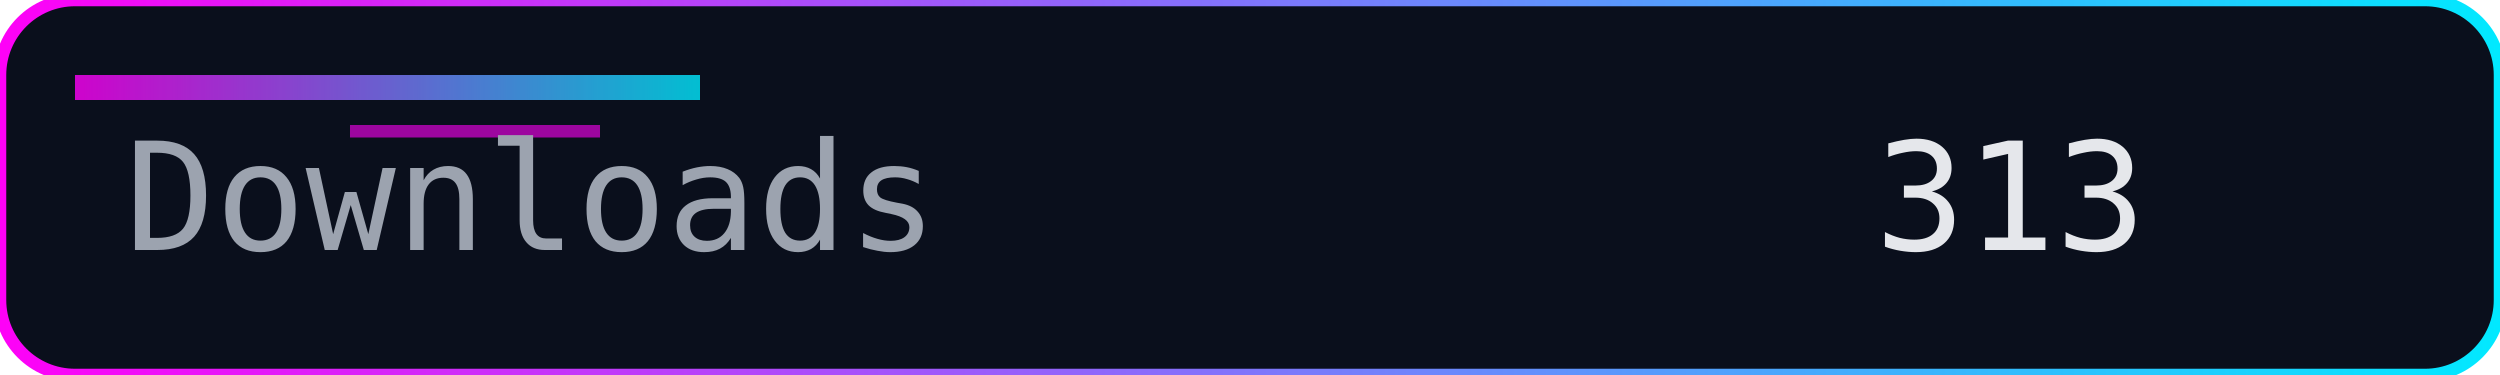
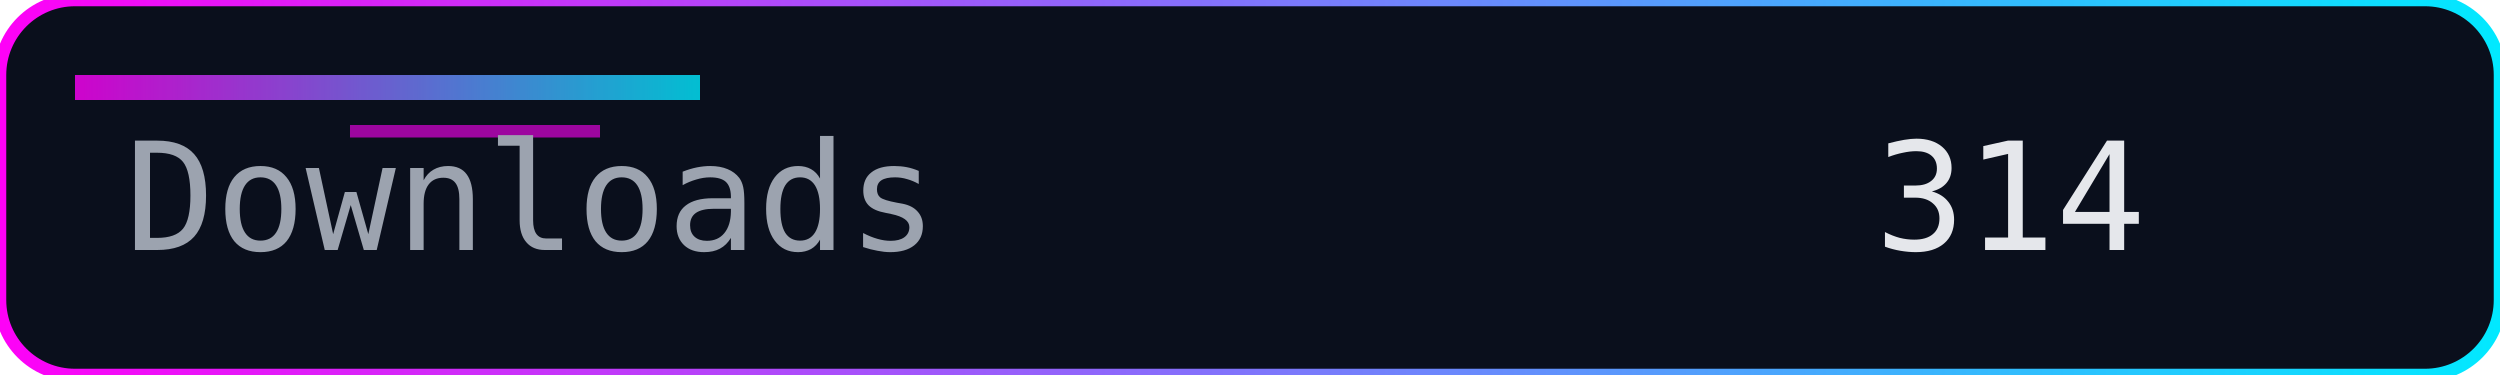
<svg xmlns="http://www.w3.org/2000/svg" width="200" height="30" role="img" aria-label="Downloads">
  <defs>
    <linearGradient id="accent" x1="0" y1="0" x2="1" y2="0">
      <stop offset="0%" stop-color="#ff00f7" />
      <stop offset="100%" stop-color="#00eaff" />
    </linearGradient>
  </defs>
  <rect width="200" height="30" rx="6" fill="#0a0f1c" />
  <rect width="200" height="30" rx="6" fill="none" stroke="url(#accent)" stroke-width="1" />
  <rect x="6" y="6" width="50" height="2" fill="url(#accent)" opacity="0.8" />
  <rect x="28" y="10" width="20" height="1" fill="#ff00f7" opacity="0.6" />
  <g font-family="Consolas, Menlo, monospace" font-size="12">
    <text x="10" y="20" fill="#9ca3af">Downloads</text>
-     <text x="150" y="20" fill="#e5e7eb">313</text>
+     <text x="150" y="20" fill="#e5e7eb">314</text>
  </g>
</svg>
